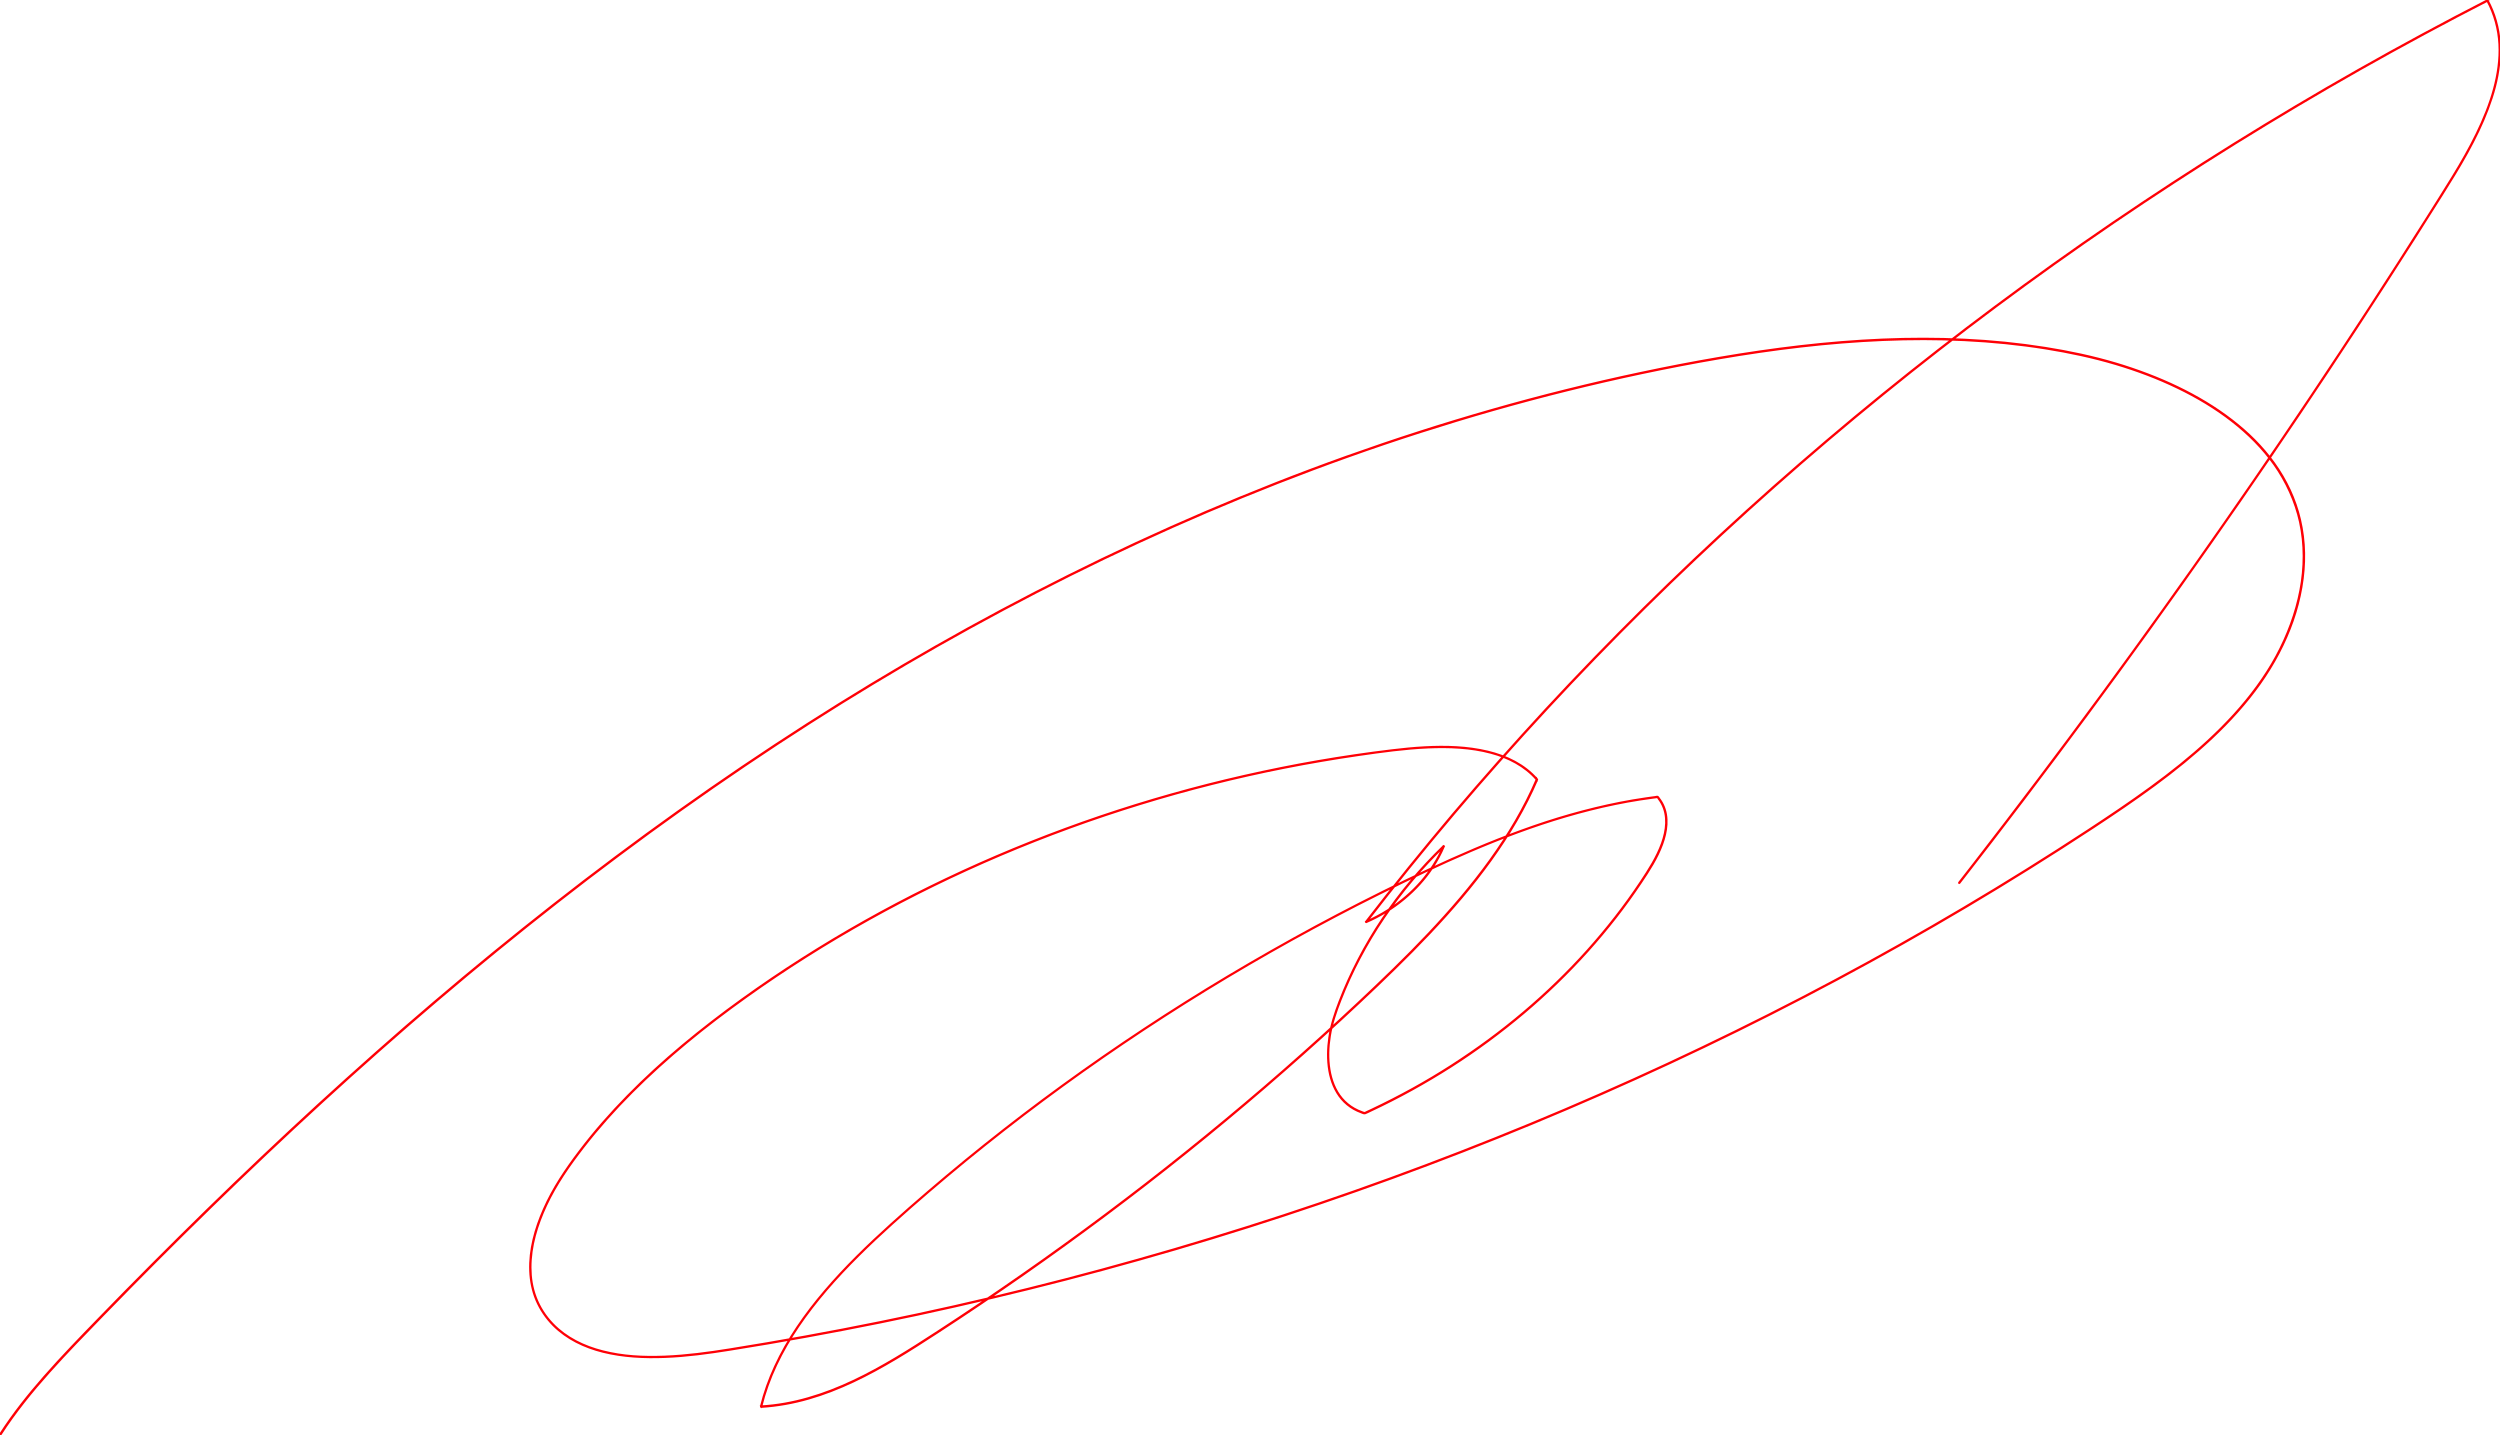
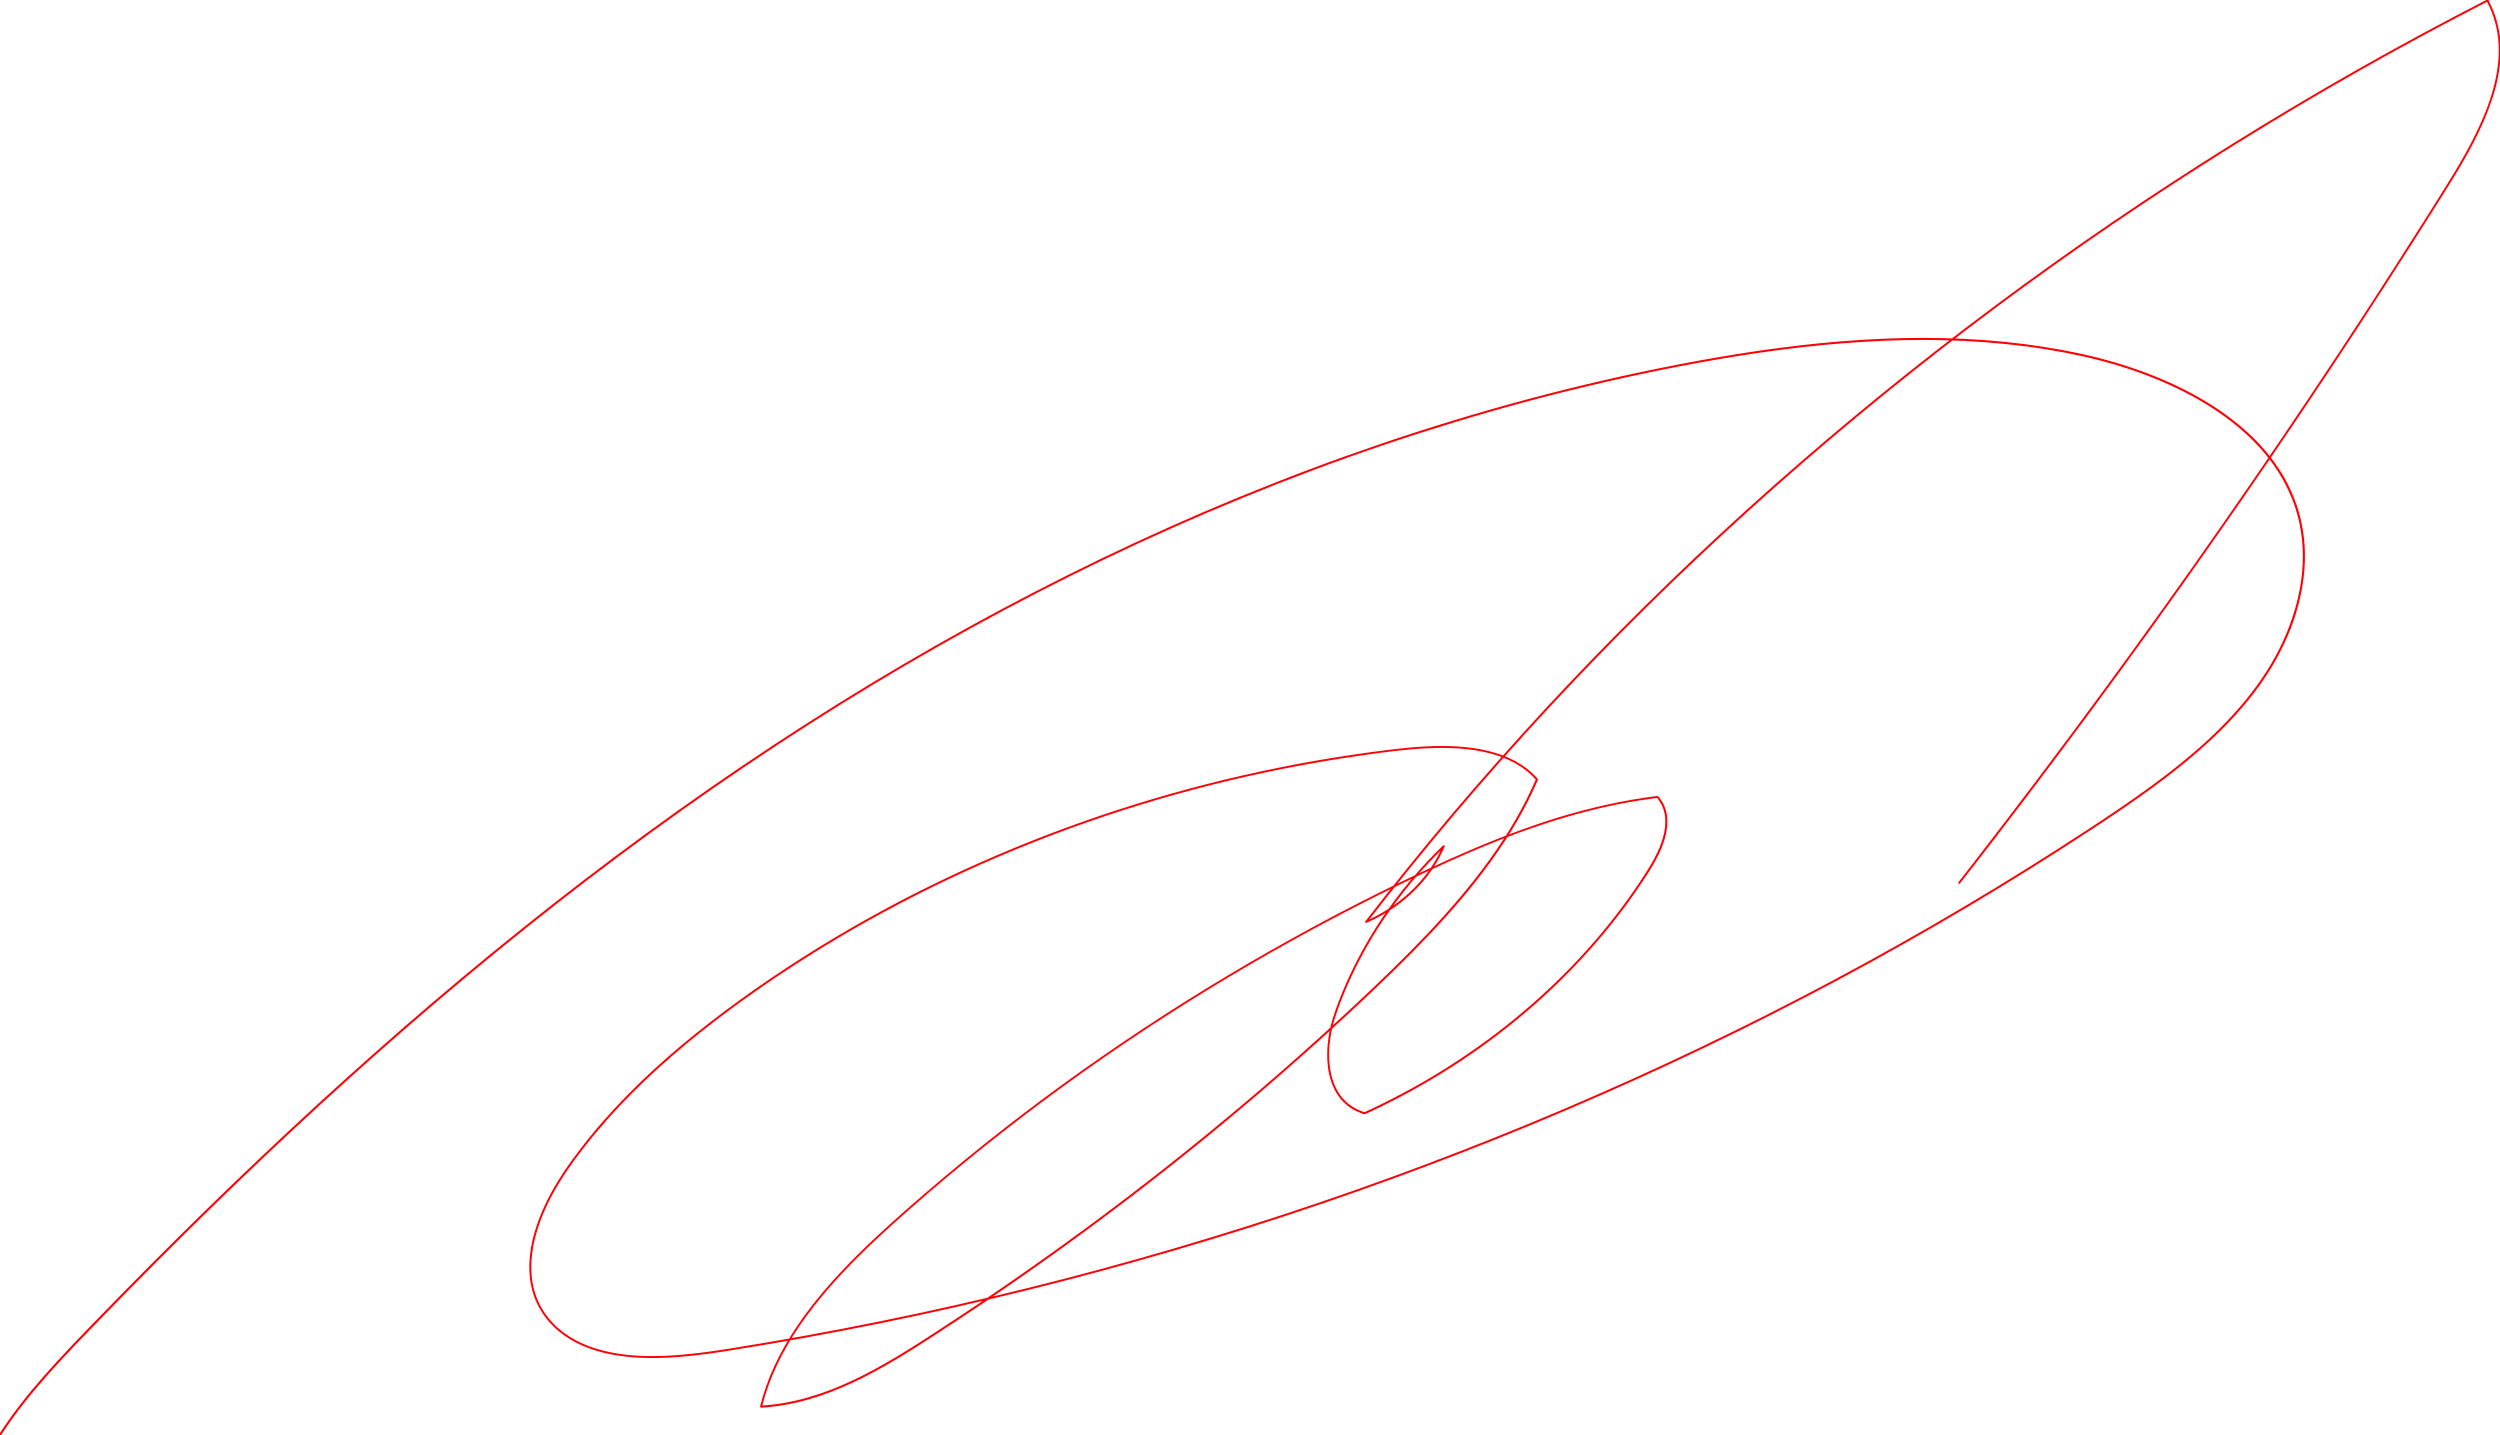
<svg xmlns="http://www.w3.org/2000/svg" id="Layer_2" data-name="Layer 2" viewBox="0 0 690.84 396.46">
  <defs>
    <style>
     
        .cls-1 {
    fill: none;
    stroke: #ff0006;
-     stroke-width: 0.4px;
+     stroke-width: 0.3px;
}
      
    </style>
  </defs>
  <g id="Layer_1-2" data-name="Layer 1">
    <path class="cls-1" d="M.24,396.4c3.95-6.11,8.55-11.78,13.4-17.21,4.81-5.39,9.86-10.56,14.9-15.74s9.81-10.02,14.76-14.99,9.96-9.91,14.99-14.82,10.12-9.79,15.23-14.63,10.29-9.65,15.49-14.41,10.49-9.52,15.8-14.21c5.32-4.7,10.68-9.35,16.09-13.95,5.4-4.59,10.85-9.14,16.34-13.62s11.06-8.94,16.66-13.32c5.63-4.41,11.31-8.75,17.05-13.03,5.72-4.28,11.5-8.49,17.32-12.63,5.84-4.15,11.73-8.24,17.67-12.25,5.93-4,11.9-7.93,17.93-11.78s11.62-7.32,17.5-10.87,11.82-7.03,17.79-10.42,12.04-6.73,18.12-9.98,12.25-6.42,18.44-9.51,12.46-6.1,18.75-9.01,12.66-5.75,19.05-8.48c6.46-2.76,12.97-5.43,19.51-8,6.5-2.55,13.04-5,19.61-7.34,6.59-2.35,13.22-4.6,19.88-6.73s13.39-4.18,20.13-6.1c6.76-1.92,13.55-3.74,20.38-5.43s13.71-3.28,20.61-4.74,14.22-2.88,21.38-4.1c7.52-1.29,15.08-2.4,22.66-3.27,7.51-.86,15.06-1.48,22.62-1.8s15.07-.33,22.59.04,15.03,1.11,22.47,2.3c6.53,1.05,13,2.42,19.34,4.31,5.85,1.75,11.58,3.9,17.08,6.56,5.31,2.56,10.41,5.6,15.06,9.23,4.4,3.44,8.41,7.43,11.63,12s5.79,10.09,7.03,15.76c1.36,6.2,1.29,12.65.11,18.87s-3.54,12.54-6.63,18.24-7.19,11.2-11.66,16.11c-4.55,5-9.58,9.56-14.83,13.81s-11.09,8.44-16.85,12.36c-5.65,3.84-11.38,7.57-17.13,11.25s-11.47,7.24-17.27,10.76-11.67,7-17.56,10.4c-5.91,3.41-11.85,6.75-17.83,10.03s-12.03,6.5-18.09,9.65c-6.08,3.16-12.2,6.25-18.35,9.27-6.2,3.05-12.43,6.03-18.69,8.94-6.24,2.9-12.52,5.74-18.82,8.5-6.34,2.78-12.71,5.5-19.11,8.14s-12.81,5.21-19.25,7.71-12.94,4.95-19.45,7.32c-6.52,2.37-13.07,4.68-19.64,6.91s-13.19,4.41-19.82,6.5-13.37,4.15-20.09,6.12-13.41,3.85-20.14,5.68-13.51,3.58-20.29,5.26-13.6,3.29-20.42,4.83-13.68,3.01-20.55,4.4-13.76,2.72-20.66,3.97c-6.93,1.26-13.87,2.44-20.82,3.55-5.96.95-11.94,1.77-17.97,2s-11.57-.05-17.15-1.47c-5.14-1.3-10.06-3.67-13.77-7.53-2.02-2.1-3.63-4.59-4.66-7.32s-1.43-5.39-1.44-8.17c-.03-5.97,1.79-11.85,4.3-17.22,2.7-5.77,6.36-11.02,10.25-16.04,4.14-5.34,8.66-10.39,13.43-15.17s9.91-9.41,15.17-13.77,10.87-8.62,16.52-12.65c5.41-3.86,10.94-7.57,16.56-11.12,5.65-3.57,11.41-6.99,17.25-10.24s11.84-6.39,17.89-9.35,12.24-5.78,18.46-8.43c6.32-2.69,12.7-5.2,19.15-7.56s12.9-4.51,19.43-6.52,13.17-3.86,19.82-5.53,13.39-3.19,20.15-4.52,13.58-2.5,20.41-3.49c6.35-.92,12.73-1.81,19.14-2.09,5.82-.25,11.77-.03,17.42,1.48,4.78,1.28,9.33,3.59,12.6,7.38l-.02-.15c-1.7,3.95-3.66,7.8-5.82,11.52s-4.56,7.37-7.09,10.88-5.32,7.05-8.17,10.42-5.85,6.69-8.9,9.92-6.23,6.43-9.43,9.56-6.55,6.32-9.87,9.43-6.8,6.32-10.24,9.43-6.92,6.21-10.42,9.28-7.07,6.13-10.65,9.15-7.16,6-10.78,8.95-7.28,5.89-10.95,8.79-7.43,5.81-11.19,8.67-7.5,5.67-11.29,8.45-7.64,5.57-11.5,8.31-7.72,5.43-11.61,8.1-7.82,5.32-11.77,7.93-7.79,5.12-11.73,7.62c-3.74,2.37-7.53,4.66-11.42,6.77s-7.95,4.07-12.12,5.67-8.41,2.85-12.78,3.62c-2.17.38-4.37.64-6.57.77l.12.16c.98-3.96,2.38-7.81,4.12-11.51s3.83-7.29,6.13-10.69,4.99-6.86,7.75-10.08c2.81-3.27,5.77-6.4,8.82-9.43s6.22-6,9.43-8.89,6.62-5.89,9.99-8.77,6.82-5.79,10.28-8.62,6.98-5.64,10.51-8.4,7.16-5.53,10.79-8.23,7.27-5.35,10.95-7.96,7.41-5.2,11.15-7.73c3.74-2.53,7.51-5.02,11.31-7.47s7.67-4.89,11.55-7.27,7.8-4.73,11.74-7.03,7.92-4.57,11.92-6.79,8.04-4.4,12.1-6.54,8.12-4.22,12.22-6.26,8.3-4.09,12.49-6.06c4.18-1.97,8.4-3.88,12.65-5.7s8.66-3.6,13.06-5.22,8.81-3.1,13.29-4.41,9.03-2.47,13.62-3.41c2.29-.47,4.6-.89,6.91-1.25,1.19-.19,2.38-.36,3.57-.51.29-.04.57-.07.86-.11.11-.01.27-.07.38-.01s.23.28.29.37c.3.39.57.81.81,1.24,1.9,3.43,1.35,7.52.08,11.06-1.37,3.82-3.59,7.25-5.82,10.61s-4.56,6.58-7.02,9.74c-2.47,3.17-5.05,6.25-7.73,9.24s-5.52,5.93-8.43,8.75-5.96,5.59-9.08,8.23-6.41,5.25-9.75,7.71-6.74,4.8-10.22,7.04-7.12,4.41-10.78,6.43-7.45,3.96-11.26,5.76c-.48.23-.97.45-1.46.68-.19.09-.43.26-.63.23s-.42-.13-.61-.2c-.75-.26-1.47-.59-2.16-.98-1.28-.72-2.42-1.66-3.37-2.78-1.9-2.23-2.94-5.06-3.41-7.92-.51-3.09-.39-6.28.11-9.36.55-3.43,1.67-6.69,2.94-9.92,1.55-3.96,3.32-7.84,5.31-11.6s4.21-7.49,6.62-11.05,5.09-7.11,7.91-10.45,5.64-6.33,8.69-9.28l-.2-.15c-1.51,3.57-3.62,6.87-6.16,9.8s-5.72,5.66-9.1,7.82c-1.95,1.24-4,2.33-6.12,3.25l.17.17c3.94-5.1,7.93-10.16,11.99-15.17,4.04-4.99,8.14-9.94,12.29-14.84s8.38-9.78,12.65-14.59c4.29-4.84,8.64-9.64,13.05-14.39s8.83-9.42,13.33-14.06c4.53-4.67,9.11-9.3,13.74-13.87,4.62-4.56,9.29-9.07,14.01-13.53s9.56-8.94,14.41-13.33c4.84-4.38,9.73-8.71,14.66-12.99s9.99-8.57,15.05-12.77,10.14-8.33,15.28-12.42,10.44-8.21,15.72-12.23,10.54-7.94,15.87-11.82c5.37-3.92,10.79-7.77,16.25-11.58s10.92-7.53,16.44-11.2,11.16-7.35,16.8-10.94c5.62-3.58,11.28-7.1,16.98-10.56,5.74-3.49,11.51-6.92,17.32-10.29s11.65-6.68,17.53-9.92,11.82-6.45,17.77-9.58c2.88-1.51,5.77-3.01,8.67-4.5l-.17-.04c1.99,3.71,3.11,7.81,3.33,12.01s-.4,8.36-1.49,12.38c-1.16,4.27-2.85,8.37-4.78,12.34s-4.2,7.94-6.54,11.76c-2.46,4.02-4.99,8-7.51,11.99s-5.14,8.1-7.73,12.14c-2.59,4.04-5.2,8.07-7.81,12.1s-5.25,8.05-7.9,12.06-5.31,8.02-7.98,12.01-5.36,7.99-8.06,11.97-5.42,7.96-8.14,11.93-5.47,7.93-8.23,11.88-5.55,7.93-8.34,11.89-5.58,7.87-8.39,11.79-5.63,7.84-8.47,11.75-5.69,7.81-8.55,11.7-5.74,7.78-8.63,11.66-5.79,7.75-8.71,11.61-5.85,7.72-8.79,11.57-5.94,7.74-8.92,11.59c-1.44,1.85-2.87,3.7-4.32,5.55-.1.13.08.3.18.18,2.97-3.82,5.94-7.64,8.89-11.47s5.92-7.72,8.86-11.59,5.87-7.75,8.78-11.64,5.81-7.78,8.7-11.68,5.76-7.81,8.62-11.73,5.71-7.84,8.54-11.78,5.65-7.87,8.46-11.82,5.6-7.9,8.38-11.87,5.54-7.93,8.3-11.91,5.49-7.96,8.22-11.96c2.72-3.99,5.44-7.99,8.13-12s5.38-8.02,8.05-12.04,5.32-8.05,7.97-12.09,5.27-8.08,7.88-12.13,5.21-8.11,7.8-12.17,5.16-8.13,7.72-12.21c2.42-3.86,4.84-7.72,7.04-11.72s4.12-7.92,5.7-12.09,2.66-8.1,3.13-12.33.23-8.19-.89-12.12c-.56-1.96-1.33-3.84-2.29-5.64-.03-.06-.11-.07-.17-.04-6.01,3.08-11.99,6.23-17.94,9.44s-11.83,6.46-17.69,9.78-11.67,6.69-17.45,10.13-11.44,6.88-17.1,10.4-11.32,7.13-16.93,10.79-11.14,7.35-16.66,11.11c-5.49,3.74-10.93,7.54-16.34,11.4s-10.74,7.75-16.05,11.71-10.54,7.94-15.75,12-10.38,8.17-15.51,12.34c-5.08,4.14-10.13,8.32-15.12,12.57s-9.97,8.56-14.89,12.92-9.76,8.75-14.57,13.2-9.54,8.93-14.24,13.48-9.27,9.06-13.83,13.67-9.09,9.29-13.56,14.01-8.86,9.46-13.21,14.27-8.58,9.58-12.79,14.44c-4.22,4.87-8.39,9.79-12.49,14.76s-8.14,9.96-12.12,15c-1.9,2.41-3.79,4.82-5.66,7.25-.09.11.07.21.17.17,3.76-1.63,7.29-3.78,10.44-6.4s5.75-5.47,7.93-8.78c1.21-1.83,2.25-3.76,3.11-5.78.05-.12-.09-.26-.2-.15-3.2,3.09-6.24,6.35-9.1,9.77s-5.39,6.8-7.8,10.4-4.64,7.35-6.64,11.21-3.72,7.66-5.25,11.64c-1.23,3.21-2.3,6.44-2.8,9.85-.45,3.07-.53,6.23,0,9.29.5,2.83,1.57,5.6,3.45,7.81.94,1.1,2.07,2.03,3.33,2.75.67.38,1.37.7,2.1.97.28.1.77.37,1.06.27.5-.18.98-.45,1.46-.67,3.85-1.8,7.65-3.73,11.37-5.78s7.33-4.19,10.89-6.46,6.98-4.62,10.36-7.11,6.57-5.01,9.73-7.67,6.23-5.44,9.21-8.32c2.93-2.84,5.77-5.78,8.5-8.82s5.31-6.12,7.8-9.31,4.79-6.39,7.01-9.71,4.45-6.76,5.84-10.56c1.27-3.48,1.88-7.49.21-10.95-.2-.42-.43-.82-.69-1.2-.13-.19-.26-.37-.4-.55-.1-.13-.27-.45-.43-.5-.18-.06-.54.06-.72.08-.31.04-.61.08-.92.12-.56.08-1.13.15-1.69.24-2.36.34-4.7.74-7.04,1.2-4.63.91-9.22,2.03-13.76,3.32s-9,2.76-13.43,4.37c-4.39,1.59-8.74,3.32-13.04,5.14s-8.62,3.76-12.88,5.75-8.4,4-12.56,6.06-8.28,4.17-12.38,6.32-8.16,4.34-12.2,6.58-8.04,4.51-12.03,6.83-7.95,4.69-11.89,7.1-7.79,4.84-11.65,7.32c-3.84,2.48-7.66,5-11.45,7.56s-7.53,5.15-11.25,7.79-7.39,5.31-11.04,8.02c-3.63,2.7-7.23,5.45-10.8,8.24s-7.07,5.59-10.55,8.44-6.97,5.78-10.41,8.73-6.75,5.85-10.06,8.84-6.44,5.92-9.54,9.01-6.05,6.23-8.86,9.53-5.33,6.56-7.68,10.07-4.4,7.07-6.14,10.85c-1.64,3.56-2.97,7.26-3.91,11.07-.02.07.04.16.12.16,4.45-.27,8.86-1.07,13.15-2.3s8.38-2.85,12.38-4.73,7.94-4.05,11.77-6.33,7.65-4.74,11.42-7.19c3.99-2.59,7.95-5.21,11.89-7.87s7.85-5.33,11.74-8.05,7.74-5.45,11.58-8.23,7.63-5.57,11.42-8.4,7.48-5.65,11.19-8.52,7.41-5.8,11.08-8.74,7.3-5.91,10.91-8.91,7.21-6.04,10.78-9.11c3.54-3.05,7.06-6.13,10.56-9.24s6.94-6.23,10.37-9.39,6.78-6.3,10.13-9.49c3.25-3.11,6.48-6.25,9.64-9.45s6.23-6.44,9.23-9.78,5.83-6.69,8.56-10.18c2.68-3.43,5.23-6.95,7.6-10.6s4.54-7.36,6.48-11.22c.94-1.86,1.82-3.74,2.64-5.65.02-.06.02-.11-.02-.15-3.53-4.08-8.52-6.45-13.7-7.69-5.69-1.36-11.62-1.51-17.44-1.2-3.01.16-6,.46-8.98.82-3.43.41-6.84.87-10.26,1.37-6.86,1.01-13.7,2.19-20.51,3.56s-13.53,2.89-20.24,4.6-13.32,3.58-19.9,5.62-13.06,4.24-19.51,6.62-12.72,4.88-18.98,7.56-12.43,5.53-18.53,8.53-12.02,6.13-17.89,9.43c-5.84,3.28-11.59,6.73-17.25,10.33s-11.21,7.36-16.65,11.28-11.1,8.26-16.41,12.7c-5.26,4.4-10.34,9.03-15.14,13.93s-9.16,9.86-13.23,15.22c-3.84,5.04-7.39,10.31-9.96,16.13-2.36,5.34-4.02,11.19-3.79,17.08.11,2.77.65,5.52,1.73,8.08s2.72,4.98,4.72,6.99c3.75,3.76,8.66,6.07,13.76,7.34,5.59,1.39,11.41,1.65,17.15,1.43,5.97-.23,11.89-1.04,17.78-1.98,6.97-1.11,13.93-2.29,20.87-3.55s13.86-2.59,20.77-3.99,13.79-2.88,20.65-4.43,13.7-3.17,20.53-4.86,13.61-3.45,20.39-5.29,13.52-3.74,20.25-5.71,13.41-4.02,20.09-6.13,13.3-4.3,19.92-6.55,13.18-4.57,19.74-6.96,13.02-4.83,19.5-7.35c6.46-2.51,12.89-5.1,19.3-7.75s12.74-5.36,19.07-8.14,12.64-5.64,18.91-8.56,12.49-5.9,18.68-8.95,12.32-6.16,18.43-9.34,12.16-6.41,18.18-9.72c6.01-3.3,11.98-6.66,17.91-10.1,5.92-3.42,11.8-6.91,17.63-10.47,5.82-3.55,11.6-7.16,17.34-10.84s11.55-7.47,17.23-11.36,11.27-7.94,16.6-12.31c5.23-4.29,10.23-8.89,14.73-13.95s8.33-10.34,11.41-16.22,5.23-11.89,6.33-18.28,1.03-12.57-.4-18.7c-1.31-5.62-3.81-10.91-7.17-15.59s-7.26-8.48-11.67-11.89c-4.65-3.6-9.74-6.61-15.03-9.16s-11.22-4.79-17.06-6.53c-6.38-1.9-12.91-3.28-19.48-4.32-7.42-1.18-14.91-1.92-22.42-2.28-7.53-.36-15.07-.35-22.59-.03s-15.18.95-22.73,1.82c-7.52.87-15.02,1.97-22.49,3.25s-14.35,2.62-21.49,4.13-13.84,3.06-20.72,4.77-13.69,3.53-20.48,5.47-13.52,3.98-20.24,6.14-13.36,4.42-19.98,6.78c-6.61,2.36-13.18,4.83-19.71,7.4s-12.95,5.21-19.36,7.95c-6.41,2.75-12.77,5.59-19.09,8.52s-12.57,5.94-18.79,9.05c-6.22,3.1-12.4,6.3-18.53,9.57s-12.18,6.62-18.21,10.05-11.96,6.92-17.87,10.49c-5.89,3.56-11.73,7.2-17.53,10.91s-12.05,7.83-18,11.85-11.88,8.15-17.75,12.33-11.64,8.41-17.39,12.71-11.37,8.62-16.99,13.02-11.2,8.88-16.73,13.4c-5.49,4.49-10.93,9.04-16.33,13.64-5.42,4.62-10.79,9.28-16.11,14s-10.59,9.46-15.83,14.26-10.41,9.63-15.56,14.5-10.23,9.77-15.3,14.72c-5.05,4.93-10.07,9.91-15.05,14.91s-9.91,10.02-14.82,15.08-10.15,10.46-14.96,15.94c-4.38,4.99-8.53,10.21-12.14,15.79-.09.14.13.26.22.13H.24Z" />
  </g>
</svg>
